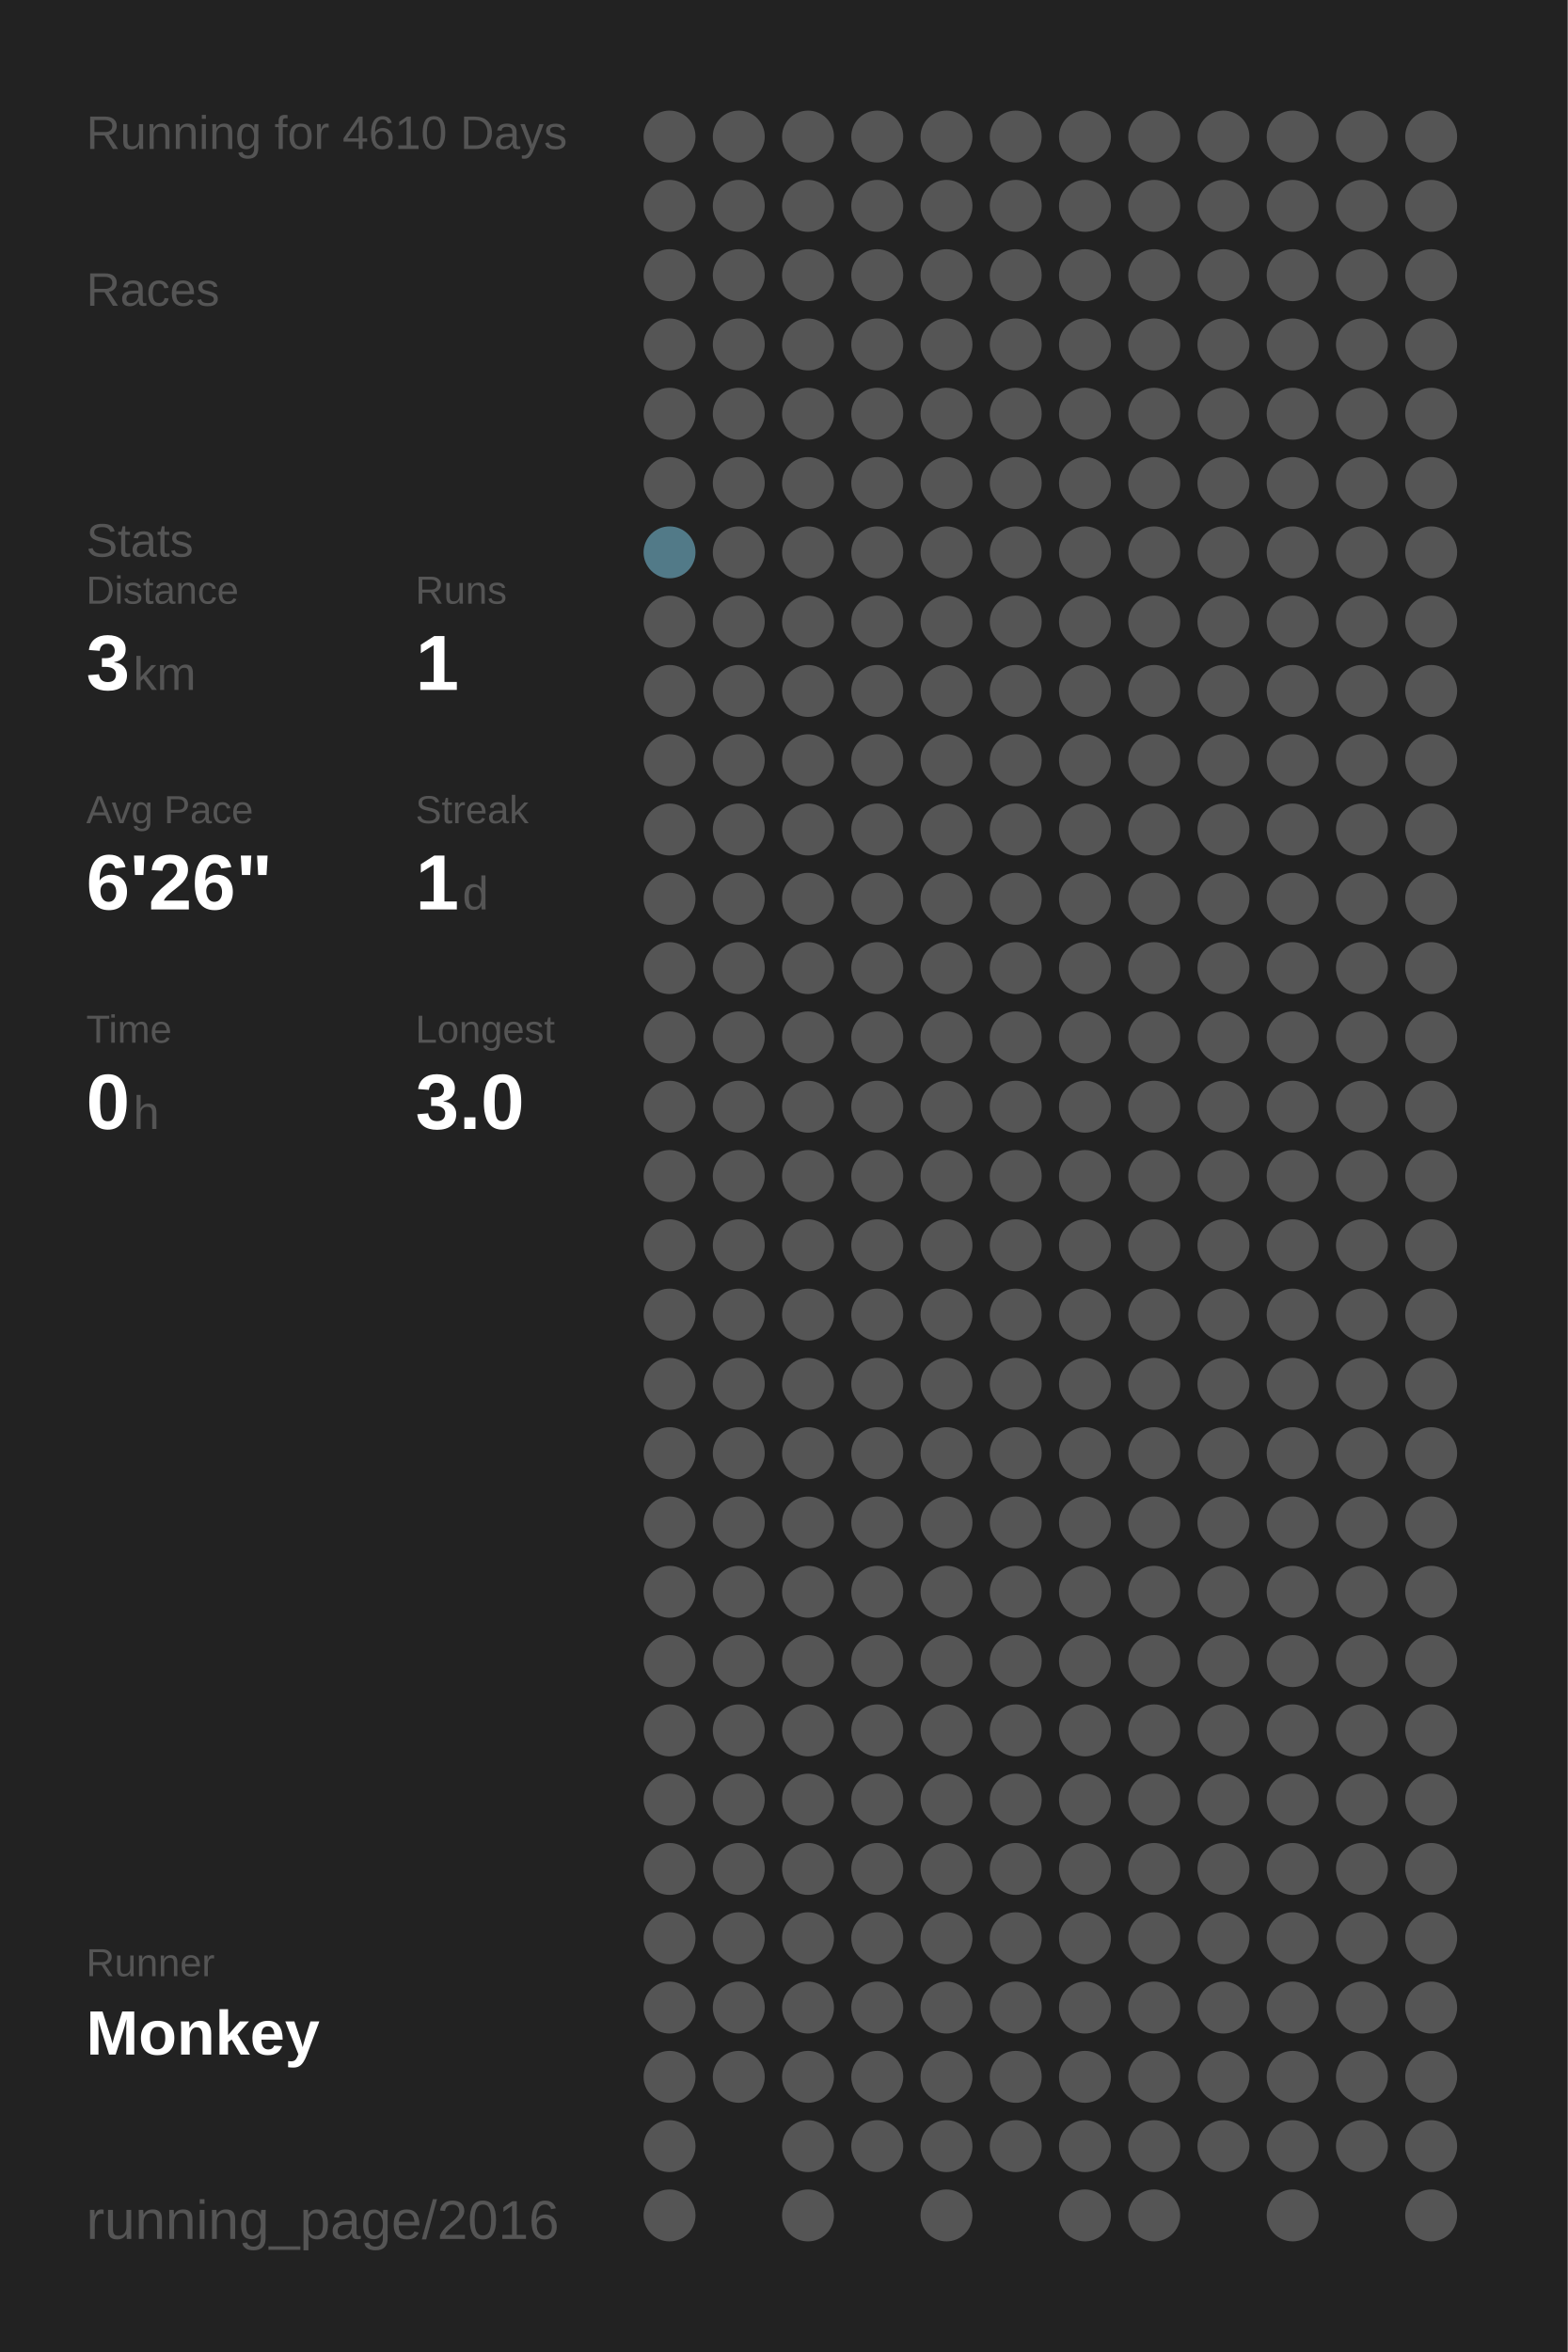
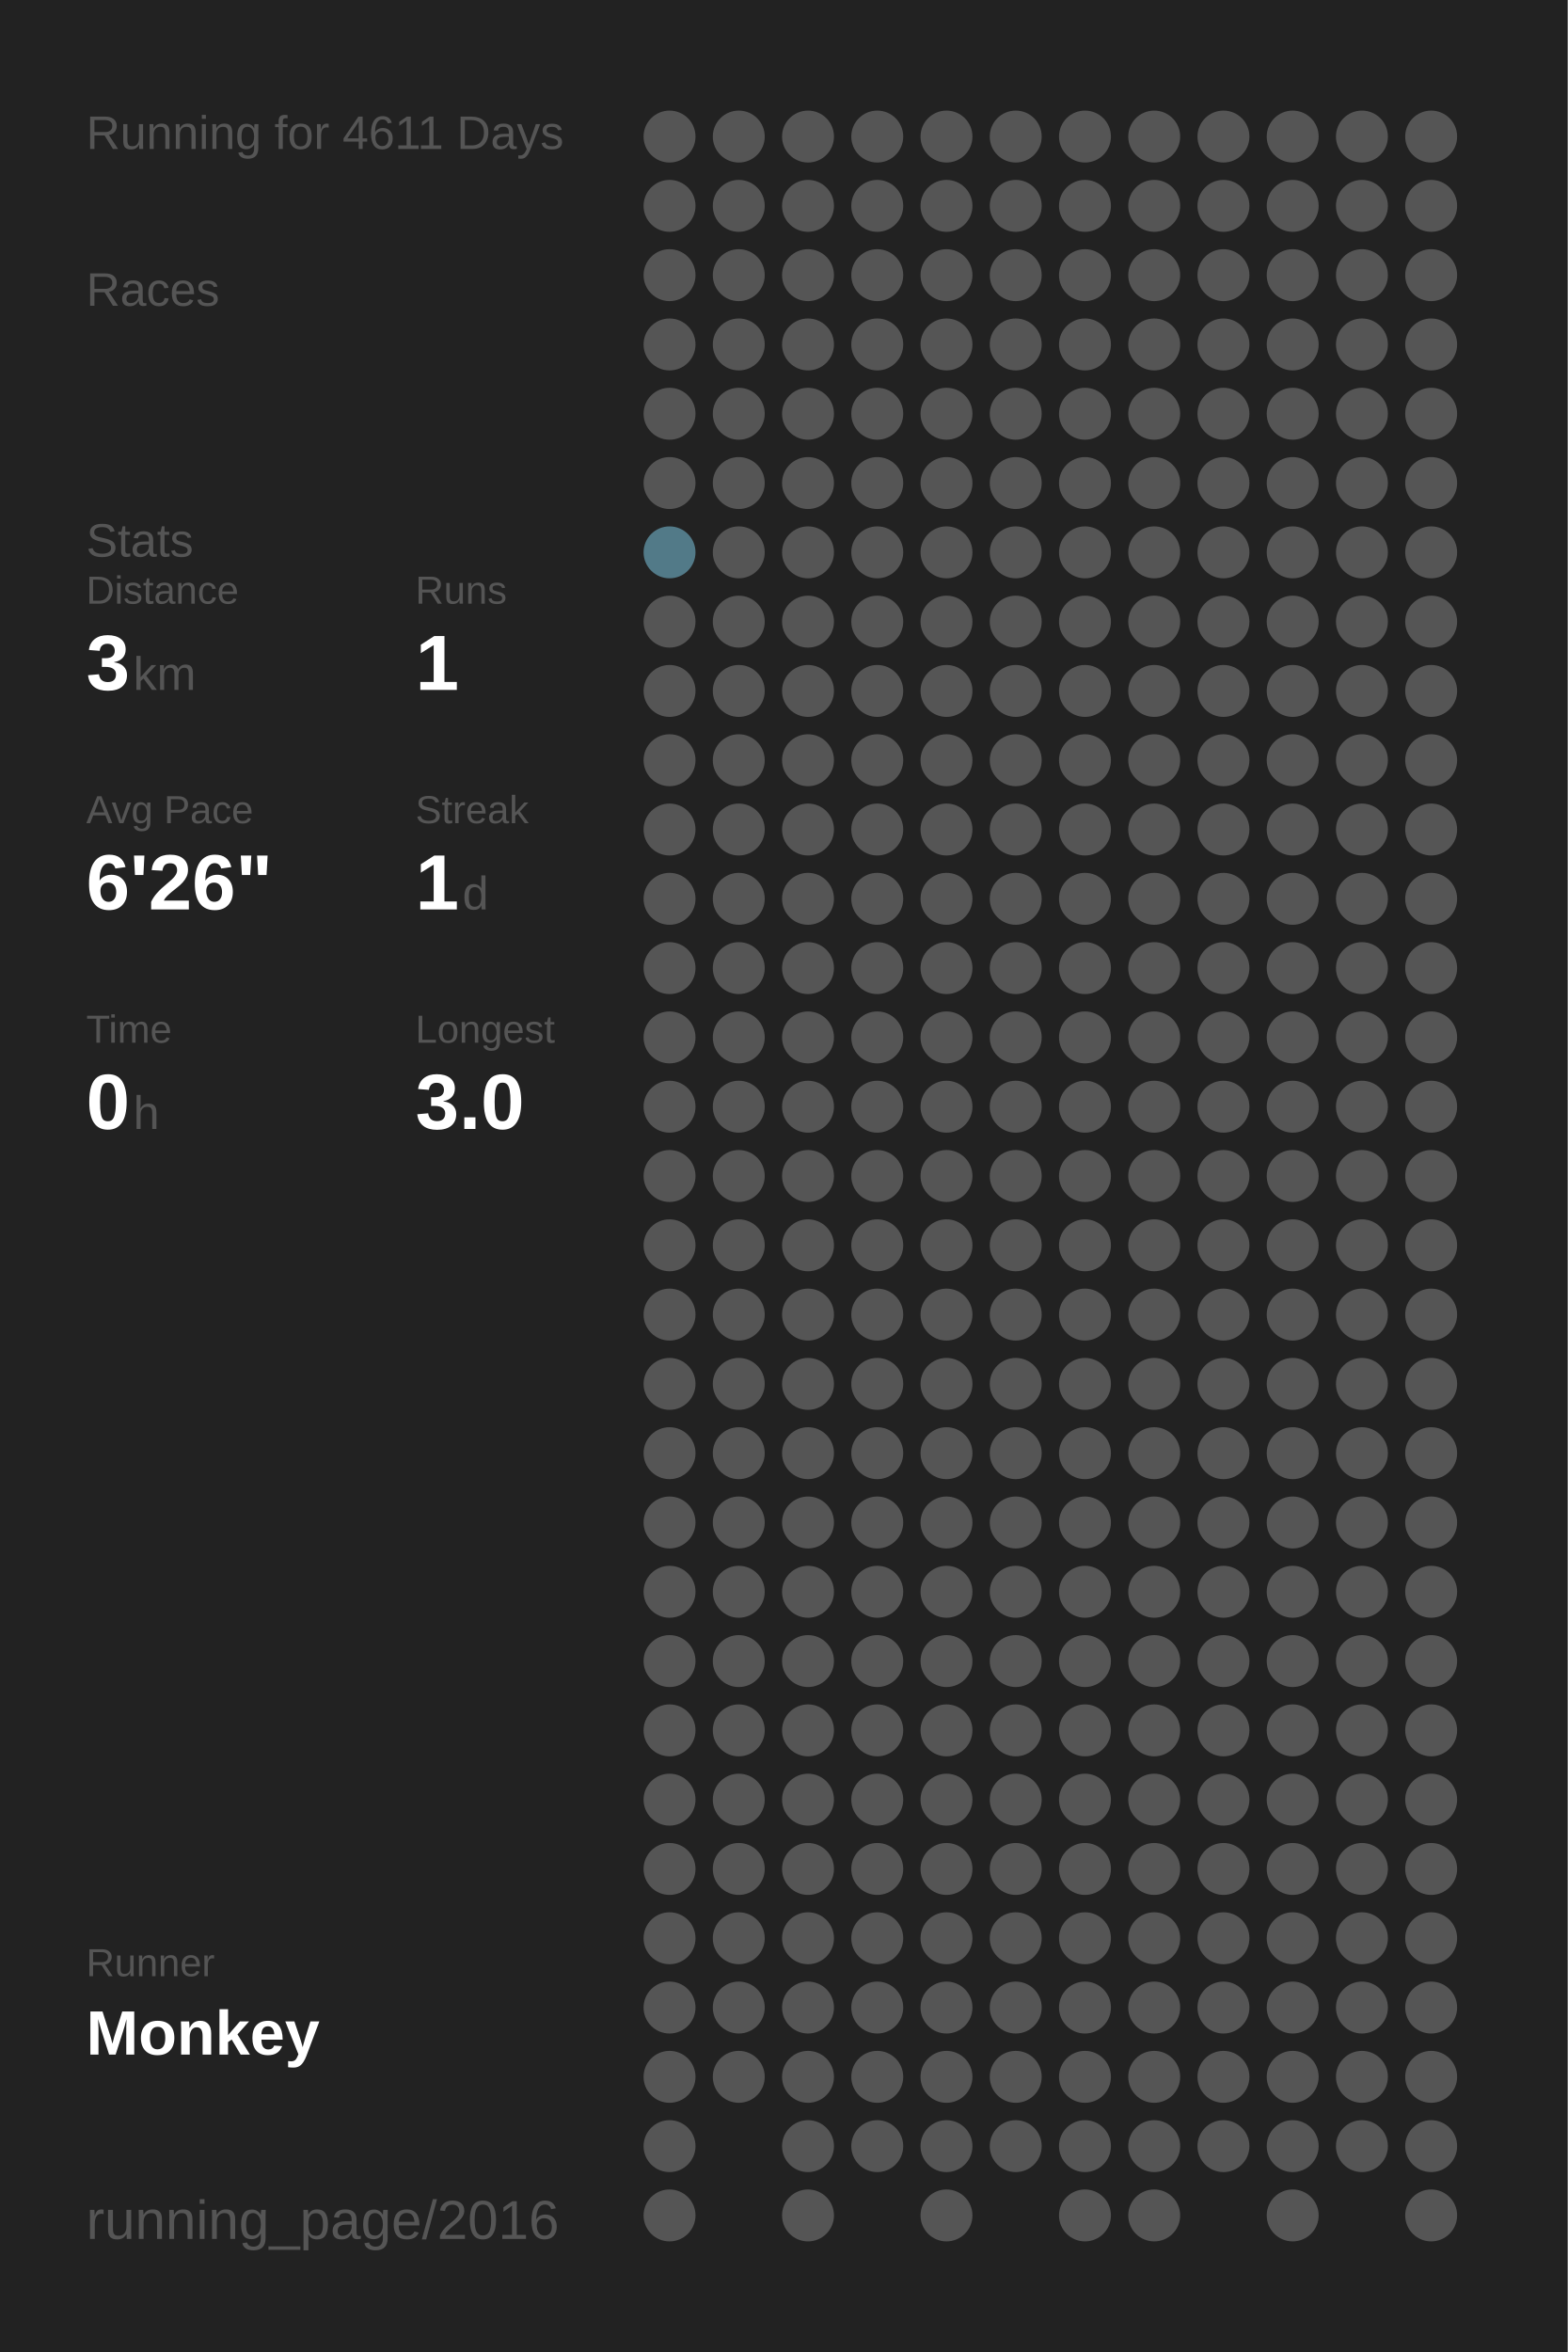
<svg xmlns="http://www.w3.org/2000/svg" baseProfile="full" height="300mm" version="1.1" viewBox="0,0,200,300" width="200mm">
  <defs />
  <rect fill="#222222" height="300" width="200" x="0" y="0" />
-   <text fill="#555555" style="font-size:6px; font-family:Arial;" x="11" y="19">Running for 4610 Days</text>
+   <text fill="#555555" style="font-size:6px; font-family:Arial;" x="11" y="19">Running for 4611 Days</text>
  <text fill="#555555" style="font-size:6px; font-family:Arial;" x="11" y="39">Races</text>
  <text fill="#555555" style="font-size:6px; font-family:Arial;" x="11" y="71">Stats</text>
  <text fill="#555555" style="font-size:5px; font-family:Arial;" x="11" y="77">Distance</text>
  <text fill="#FFFFFF" style="font-size:10px; font-family:Arial; font-weight:bold;" x="11" y="88">3</text>
  <text fill="#555555" style="font-size:6px; font-family:Arial;" x="17" y="88">km</text>
  <text fill="#555555" style="font-size:5px; font-family:Arial;" x="53" y="77">Runs</text>
  <text fill="#FFFFFF" style="font-size:10px; font-family:Arial; font-weight:bold;" x="53" y="88">1</text>
  <text fill="#555555" style="font-size:5px; font-family:Arial;" x="11" y="105">Avg Pace</text>
  <text fill="#FFFFFF" style="font-size:10px; font-family:Arial; font-weight:bold;" x="11" y="116">6'26"</text>
  <text fill="#555555" style="font-size:5px; font-family:Arial;" x="53" y="105">Streak</text>
  <text fill="#FFFFFF" style="font-size:10px; font-family:Arial; font-weight:bold;" x="53" y="116">1</text>
  <text fill="#555555" style="font-size:6px; font-family:Arial;" x="59" y="116">d</text>
  <text fill="#555555" style="font-size:5px; font-family:Arial;" x="11" y="133">Time</text>
  <text fill="#FFFFFF" style="font-size:10px; font-family:Arial; font-weight:bold;" x="11" y="144">0</text>
  <text fill="#555555" style="font-size:6px; font-family:Arial;" x="17" y="144">h</text>
  <text fill="#555555" style="font-size:5px; font-family:Arial;" x="53" y="133">Longest</text>
  <text fill="#FFFFFF" style="font-size:10px; font-family:Arial; font-weight:bold;" x="53" y="144">3.0</text>
  <text fill="#555555" style="font-size:5px; font-family:Arial;" x="11" y="252.065">Runner</text>
  <text fill="#FFFFFF" style="font-size:8px; font-family:Arial; font-weight:bold;" x="11" y="262.065">Monkey</text>
  <text fill="#555555" style="font-size:7px; font-family:Arial;" x="11" y="285.581">running_page/2016</text>
  <circle cx="85.417" cy="17.419" fill="#555555" r="3.312" />
  <circle cx="85.417" cy="26.258" fill="#555555" r="3.312" />
  <circle cx="85.417" cy="35.097" fill="#555555" r="3.312" />
  <circle cx="85.417" cy="43.935" fill="#555555" r="3.312" />
  <circle cx="85.417" cy="52.774" fill="#555555" r="3.312" />
  <circle cx="85.417" cy="61.613" fill="#555555" r="3.312" />
  <circle cx="85.417" cy="70.452" fill="#527a88" r="3.312" />
  <circle cx="85.417" cy="79.29" fill="#555555" r="3.312" />
  <circle cx="85.417" cy="88.129" fill="#555555" r="3.312" />
  <circle cx="85.417" cy="96.968" fill="#555555" r="3.312" />
  <circle cx="85.417" cy="105.806" fill="#555555" r="3.312" />
  <circle cx="85.417" cy="114.645" fill="#555555" r="3.312" />
  <circle cx="85.417" cy="123.484" fill="#555555" r="3.312" />
  <circle cx="85.417" cy="132.323" fill="#555555" r="3.312" />
  <circle cx="85.417" cy="141.161" fill="#555555" r="3.312" />
  <circle cx="85.417" cy="150" fill="#555555" r="3.312" />
  <circle cx="85.417" cy="158.839" fill="#555555" r="3.312" />
  <circle cx="85.417" cy="167.677" fill="#555555" r="3.312" />
  <circle cx="85.417" cy="176.516" fill="#555555" r="3.312" />
  <circle cx="85.417" cy="185.355" fill="#555555" r="3.312" />
  <circle cx="85.417" cy="194.194" fill="#555555" r="3.312" />
  <circle cx="85.417" cy="203.032" fill="#555555" r="3.312" />
  <circle cx="85.417" cy="211.871" fill="#555555" r="3.312" />
  <circle cx="85.417" cy="220.71" fill="#555555" r="3.312" />
  <circle cx="85.417" cy="229.548" fill="#555555" r="3.312" />
  <circle cx="85.417" cy="238.387" fill="#555555" r="3.312" />
  <circle cx="85.417" cy="247.226" fill="#555555" r="3.312" />
  <circle cx="85.417" cy="256.065" fill="#555555" r="3.312" />
  <circle cx="85.417" cy="264.903" fill="#555555" r="3.312" />
  <circle cx="85.417" cy="273.742" fill="#555555" r="3.312" />
  <circle cx="85.417" cy="282.581" fill="#555555" r="3.312" />
  <circle cx="94.25" cy="17.419" fill="#555555" r="3.312" />
  <circle cx="94.25" cy="26.258" fill="#555555" r="3.312" />
  <circle cx="94.25" cy="35.097" fill="#555555" r="3.312" />
  <circle cx="94.25" cy="43.935" fill="#555555" r="3.312" />
  <circle cx="94.25" cy="52.774" fill="#555555" r="3.312" />
  <circle cx="94.25" cy="61.613" fill="#555555" r="3.312" />
  <circle cx="94.25" cy="70.452" fill="#555555" r="3.312" />
  <circle cx="94.25" cy="79.29" fill="#555555" r="3.312" />
  <circle cx="94.25" cy="88.129" fill="#555555" r="3.312" />
  <circle cx="94.25" cy="96.968" fill="#555555" r="3.312" />
  <circle cx="94.25" cy="105.806" fill="#555555" r="3.312" />
  <circle cx="94.25" cy="114.645" fill="#555555" r="3.312" />
  <circle cx="94.25" cy="123.484" fill="#555555" r="3.312" />
  <circle cx="94.25" cy="132.323" fill="#555555" r="3.312" />
  <circle cx="94.25" cy="141.161" fill="#555555" r="3.312" />
  <circle cx="94.25" cy="150" fill="#555555" r="3.312" />
  <circle cx="94.25" cy="158.839" fill="#555555" r="3.312" />
  <circle cx="94.25" cy="167.677" fill="#555555" r="3.312" />
  <circle cx="94.25" cy="176.516" fill="#555555" r="3.312" />
  <circle cx="94.25" cy="185.355" fill="#555555" r="3.312" />
  <circle cx="94.25" cy="194.194" fill="#555555" r="3.312" />
  <circle cx="94.25" cy="203.032" fill="#555555" r="3.312" />
  <circle cx="94.25" cy="211.871" fill="#555555" r="3.312" />
  <circle cx="94.25" cy="220.71" fill="#555555" r="3.312" />
  <circle cx="94.25" cy="229.548" fill="#555555" r="3.312" />
  <circle cx="94.25" cy="238.387" fill="#555555" r="3.312" />
  <circle cx="94.25" cy="247.226" fill="#555555" r="3.312" />
  <circle cx="94.25" cy="256.065" fill="#555555" r="3.312" />
  <circle cx="94.25" cy="264.903" fill="#555555" r="3.312" />
  <circle cx="103.083" cy="17.419" fill="#555555" r="3.312" />
  <circle cx="103.083" cy="26.258" fill="#555555" r="3.312" />
  <circle cx="103.083" cy="35.097" fill="#555555" r="3.312" />
  <circle cx="103.083" cy="43.935" fill="#555555" r="3.312" />
  <circle cx="103.083" cy="52.774" fill="#555555" r="3.312" />
  <circle cx="103.083" cy="61.613" fill="#555555" r="3.312" />
  <circle cx="103.083" cy="70.452" fill="#555555" r="3.312" />
  <circle cx="103.083" cy="79.29" fill="#555555" r="3.312" />
  <circle cx="103.083" cy="88.129" fill="#555555" r="3.312" />
  <circle cx="103.083" cy="96.968" fill="#555555" r="3.312" />
  <circle cx="103.083" cy="105.806" fill="#555555" r="3.312" />
  <circle cx="103.083" cy="114.645" fill="#555555" r="3.312" />
  <circle cx="103.083" cy="123.484" fill="#555555" r="3.312" />
  <circle cx="103.083" cy="132.323" fill="#555555" r="3.312" />
  <circle cx="103.083" cy="141.161" fill="#555555" r="3.312" />
  <circle cx="103.083" cy="150" fill="#555555" r="3.312" />
  <circle cx="103.083" cy="158.839" fill="#555555" r="3.312" />
  <circle cx="103.083" cy="167.677" fill="#555555" r="3.312" />
  <circle cx="103.083" cy="176.516" fill="#555555" r="3.312" />
  <circle cx="103.083" cy="185.355" fill="#555555" r="3.312" />
  <circle cx="103.083" cy="194.194" fill="#555555" r="3.312" />
  <circle cx="103.083" cy="203.032" fill="#555555" r="3.312" />
  <circle cx="103.083" cy="211.871" fill="#555555" r="3.312" />
  <circle cx="103.083" cy="220.71" fill="#555555" r="3.312" />
  <circle cx="103.083" cy="229.548" fill="#555555" r="3.312" />
  <circle cx="103.083" cy="238.387" fill="#555555" r="3.312" />
  <circle cx="103.083" cy="247.226" fill="#555555" r="3.312" />
  <circle cx="103.083" cy="256.065" fill="#555555" r="3.312" />
  <circle cx="103.083" cy="264.903" fill="#555555" r="3.312" />
  <circle cx="103.083" cy="273.742" fill="#555555" r="3.312" />
  <circle cx="103.083" cy="282.581" fill="#555555" r="3.312" />
  <circle cx="111.917" cy="17.419" fill="#555555" r="3.312" />
  <circle cx="111.917" cy="26.258" fill="#555555" r="3.312" />
  <circle cx="111.917" cy="35.097" fill="#555555" r="3.312" />
  <circle cx="111.917" cy="43.935" fill="#555555" r="3.312" />
  <circle cx="111.917" cy="52.774" fill="#555555" r="3.312" />
  <circle cx="111.917" cy="61.613" fill="#555555" r="3.312" />
  <circle cx="111.917" cy="70.452" fill="#555555" r="3.312" />
  <circle cx="111.917" cy="79.29" fill="#555555" r="3.312" />
  <circle cx="111.917" cy="88.129" fill="#555555" r="3.312" />
  <circle cx="111.917" cy="96.968" fill="#555555" r="3.312" />
  <circle cx="111.917" cy="105.806" fill="#555555" r="3.312" />
  <circle cx="111.917" cy="114.645" fill="#555555" r="3.312" />
  <circle cx="111.917" cy="123.484" fill="#555555" r="3.312" />
  <circle cx="111.917" cy="132.323" fill="#555555" r="3.312" />
  <circle cx="111.917" cy="141.161" fill="#555555" r="3.312" />
  <circle cx="111.917" cy="150" fill="#555555" r="3.312" />
  <circle cx="111.917" cy="158.839" fill="#555555" r="3.312" />
  <circle cx="111.917" cy="167.677" fill="#555555" r="3.312" />
  <circle cx="111.917" cy="176.516" fill="#555555" r="3.312" />
  <circle cx="111.917" cy="185.355" fill="#555555" r="3.312" />
  <circle cx="111.917" cy="194.194" fill="#555555" r="3.312" />
  <circle cx="111.917" cy="203.032" fill="#555555" r="3.312" />
  <circle cx="111.917" cy="211.871" fill="#555555" r="3.312" />
  <circle cx="111.917" cy="220.71" fill="#555555" r="3.312" />
  <circle cx="111.917" cy="229.548" fill="#555555" r="3.312" />
  <circle cx="111.917" cy="238.387" fill="#555555" r="3.312" />
  <circle cx="111.917" cy="247.226" fill="#555555" r="3.312" />
  <circle cx="111.917" cy="256.065" fill="#555555" r="3.312" />
  <circle cx="111.917" cy="264.903" fill="#555555" r="3.312" />
  <circle cx="111.917" cy="273.742" fill="#555555" r="3.312" />
  <circle cx="120.75" cy="17.419" fill="#555555" r="3.312" />
  <circle cx="120.75" cy="26.258" fill="#555555" r="3.312" />
  <circle cx="120.75" cy="35.097" fill="#555555" r="3.312" />
  <circle cx="120.75" cy="43.935" fill="#555555" r="3.312" />
  <circle cx="120.75" cy="52.774" fill="#555555" r="3.312" />
  <circle cx="120.75" cy="61.613" fill="#555555" r="3.312" />
  <circle cx="120.75" cy="70.452" fill="#555555" r="3.312" />
  <circle cx="120.75" cy="79.29" fill="#555555" r="3.312" />
  <circle cx="120.75" cy="88.129" fill="#555555" r="3.312" />
  <circle cx="120.75" cy="96.968" fill="#555555" r="3.312" />
  <circle cx="120.75" cy="105.806" fill="#555555" r="3.312" />
  <circle cx="120.75" cy="114.645" fill="#555555" r="3.312" />
  <circle cx="120.75" cy="123.484" fill="#555555" r="3.312" />
  <circle cx="120.75" cy="132.323" fill="#555555" r="3.312" />
  <circle cx="120.75" cy="141.161" fill="#555555" r="3.312" />
  <circle cx="120.75" cy="150" fill="#555555" r="3.312" />
  <circle cx="120.75" cy="158.839" fill="#555555" r="3.312" />
  <circle cx="120.75" cy="167.677" fill="#555555" r="3.312" />
  <circle cx="120.75" cy="176.516" fill="#555555" r="3.312" />
  <circle cx="120.75" cy="185.355" fill="#555555" r="3.312" />
  <circle cx="120.75" cy="194.194" fill="#555555" r="3.312" />
  <circle cx="120.75" cy="203.032" fill="#555555" r="3.312" />
  <circle cx="120.75" cy="211.871" fill="#555555" r="3.312" />
  <circle cx="120.75" cy="220.71" fill="#555555" r="3.312" />
  <circle cx="120.75" cy="229.548" fill="#555555" r="3.312" />
  <circle cx="120.75" cy="238.387" fill="#555555" r="3.312" />
  <circle cx="120.75" cy="247.226" fill="#555555" r="3.312" />
  <circle cx="120.75" cy="256.065" fill="#555555" r="3.312" />
  <circle cx="120.75" cy="264.903" fill="#555555" r="3.312" />
  <circle cx="120.75" cy="273.742" fill="#555555" r="3.312" />
  <circle cx="120.75" cy="282.581" fill="#555555" r="3.312" />
  <circle cx="129.583" cy="17.419" fill="#555555" r="3.312" />
  <circle cx="129.583" cy="26.258" fill="#555555" r="3.312" />
  <circle cx="129.583" cy="35.097" fill="#555555" r="3.312" />
  <circle cx="129.583" cy="43.935" fill="#555555" r="3.312" />
  <circle cx="129.583" cy="52.774" fill="#555555" r="3.312" />
  <circle cx="129.583" cy="61.613" fill="#555555" r="3.312" />
  <circle cx="129.583" cy="70.452" fill="#555555" r="3.312" />
  <circle cx="129.583" cy="79.29" fill="#555555" r="3.312" />
  <circle cx="129.583" cy="88.129" fill="#555555" r="3.312" />
  <circle cx="129.583" cy="96.968" fill="#555555" r="3.312" />
  <circle cx="129.583" cy="105.806" fill="#555555" r="3.312" />
  <circle cx="129.583" cy="114.645" fill="#555555" r="3.312" />
  <circle cx="129.583" cy="123.484" fill="#555555" r="3.312" />
  <circle cx="129.583" cy="132.323" fill="#555555" r="3.312" />
  <circle cx="129.583" cy="141.161" fill="#555555" r="3.312" />
  <circle cx="129.583" cy="150" fill="#555555" r="3.312" />
  <circle cx="129.583" cy="158.839" fill="#555555" r="3.312" />
  <circle cx="129.583" cy="167.677" fill="#555555" r="3.312" />
  <circle cx="129.583" cy="176.516" fill="#555555" r="3.312" />
  <circle cx="129.583" cy="185.355" fill="#555555" r="3.312" />
  <circle cx="129.583" cy="194.194" fill="#555555" r="3.312" />
  <circle cx="129.583" cy="203.032" fill="#555555" r="3.312" />
  <circle cx="129.583" cy="211.871" fill="#555555" r="3.312" />
  <circle cx="129.583" cy="220.71" fill="#555555" r="3.312" />
  <circle cx="129.583" cy="229.548" fill="#555555" r="3.312" />
  <circle cx="129.583" cy="238.387" fill="#555555" r="3.312" />
  <circle cx="129.583" cy="247.226" fill="#555555" r="3.312" />
  <circle cx="129.583" cy="256.065" fill="#555555" r="3.312" />
  <circle cx="129.583" cy="264.903" fill="#555555" r="3.312" />
  <circle cx="129.583" cy="273.742" fill="#555555" r="3.312" />
  <circle cx="138.417" cy="17.419" fill="#555555" r="3.312" />
  <circle cx="138.417" cy="26.258" fill="#555555" r="3.312" />
  <circle cx="138.417" cy="35.097" fill="#555555" r="3.312" />
  <circle cx="138.417" cy="43.935" fill="#555555" r="3.312" />
  <circle cx="138.417" cy="52.774" fill="#555555" r="3.312" />
  <circle cx="138.417" cy="61.613" fill="#555555" r="3.312" />
  <circle cx="138.417" cy="70.452" fill="#555555" r="3.312" />
  <circle cx="138.417" cy="79.29" fill="#555555" r="3.312" />
  <circle cx="138.417" cy="88.129" fill="#555555" r="3.312" />
  <circle cx="138.417" cy="96.968" fill="#555555" r="3.312" />
  <circle cx="138.417" cy="105.806" fill="#555555" r="3.312" />
  <circle cx="138.417" cy="114.645" fill="#555555" r="3.312" />
  <circle cx="138.417" cy="123.484" fill="#555555" r="3.312" />
  <circle cx="138.417" cy="132.323" fill="#555555" r="3.312" />
  <circle cx="138.417" cy="141.161" fill="#555555" r="3.312" />
  <circle cx="138.417" cy="150" fill="#555555" r="3.312" />
  <circle cx="138.417" cy="158.839" fill="#555555" r="3.312" />
  <circle cx="138.417" cy="167.677" fill="#555555" r="3.312" />
  <circle cx="138.417" cy="176.516" fill="#555555" r="3.312" />
  <circle cx="138.417" cy="185.355" fill="#555555" r="3.312" />
  <circle cx="138.417" cy="194.194" fill="#555555" r="3.312" />
  <circle cx="138.417" cy="203.032" fill="#555555" r="3.312" />
  <circle cx="138.417" cy="211.871" fill="#555555" r="3.312" />
  <circle cx="138.417" cy="220.71" fill="#555555" r="3.312" />
  <circle cx="138.417" cy="229.548" fill="#555555" r="3.312" />
  <circle cx="138.417" cy="238.387" fill="#555555" r="3.312" />
  <circle cx="138.417" cy="247.226" fill="#555555" r="3.312" />
  <circle cx="138.417" cy="256.065" fill="#555555" r="3.312" />
  <circle cx="138.417" cy="264.903" fill="#555555" r="3.312" />
  <circle cx="138.417" cy="273.742" fill="#555555" r="3.312" />
  <circle cx="138.417" cy="282.581" fill="#555555" r="3.312" />
  <circle cx="147.25" cy="17.419" fill="#555555" r="3.312" />
  <circle cx="147.25" cy="26.258" fill="#555555" r="3.312" />
  <circle cx="147.25" cy="35.097" fill="#555555" r="3.312" />
  <circle cx="147.25" cy="43.935" fill="#555555" r="3.312" />
  <circle cx="147.25" cy="52.774" fill="#555555" r="3.312" />
  <circle cx="147.25" cy="61.613" fill="#555555" r="3.312" />
  <circle cx="147.25" cy="70.452" fill="#555555" r="3.312" />
  <circle cx="147.25" cy="79.29" fill="#555555" r="3.312" />
  <circle cx="147.25" cy="88.129" fill="#555555" r="3.312" />
  <circle cx="147.25" cy="96.968" fill="#555555" r="3.312" />
  <circle cx="147.25" cy="105.806" fill="#555555" r="3.312" />
  <circle cx="147.25" cy="114.645" fill="#555555" r="3.312" />
  <circle cx="147.25" cy="123.484" fill="#555555" r="3.312" />
  <circle cx="147.25" cy="132.323" fill="#555555" r="3.312" />
  <circle cx="147.25" cy="141.161" fill="#555555" r="3.312" />
  <circle cx="147.25" cy="150" fill="#555555" r="3.312" />
  <circle cx="147.25" cy="158.839" fill="#555555" r="3.312" />
  <circle cx="147.25" cy="167.677" fill="#555555" r="3.312" />
  <circle cx="147.25" cy="176.516" fill="#555555" r="3.312" />
  <circle cx="147.25" cy="185.355" fill="#555555" r="3.312" />
  <circle cx="147.25" cy="194.194" fill="#555555" r="3.312" />
  <circle cx="147.25" cy="203.032" fill="#555555" r="3.312" />
  <circle cx="147.25" cy="211.871" fill="#555555" r="3.312" />
  <circle cx="147.25" cy="220.71" fill="#555555" r="3.312" />
  <circle cx="147.25" cy="229.548" fill="#555555" r="3.312" />
  <circle cx="147.25" cy="238.387" fill="#555555" r="3.312" />
  <circle cx="147.25" cy="247.226" fill="#555555" r="3.312" />
  <circle cx="147.25" cy="256.065" fill="#555555" r="3.312" />
  <circle cx="147.25" cy="264.903" fill="#555555" r="3.312" />
  <circle cx="147.25" cy="273.742" fill="#555555" r="3.312" />
  <circle cx="147.25" cy="282.581" fill="#555555" r="3.312" />
  <circle cx="156.083" cy="17.419" fill="#555555" r="3.312" />
  <circle cx="156.083" cy="26.258" fill="#555555" r="3.312" />
  <circle cx="156.083" cy="35.097" fill="#555555" r="3.312" />
  <circle cx="156.083" cy="43.935" fill="#555555" r="3.312" />
  <circle cx="156.083" cy="52.774" fill="#555555" r="3.312" />
  <circle cx="156.083" cy="61.613" fill="#555555" r="3.312" />
  <circle cx="156.083" cy="70.452" fill="#555555" r="3.312" />
  <circle cx="156.083" cy="79.29" fill="#555555" r="3.312" />
  <circle cx="156.083" cy="88.129" fill="#555555" r="3.312" />
  <circle cx="156.083" cy="96.968" fill="#555555" r="3.312" />
  <circle cx="156.083" cy="105.806" fill="#555555" r="3.312" />
  <circle cx="156.083" cy="114.645" fill="#555555" r="3.312" />
  <circle cx="156.083" cy="123.484" fill="#555555" r="3.312" />
  <circle cx="156.083" cy="132.323" fill="#555555" r="3.312" />
  <circle cx="156.083" cy="141.161" fill="#555555" r="3.312" />
  <circle cx="156.083" cy="150" fill="#555555" r="3.312" />
  <circle cx="156.083" cy="158.839" fill="#555555" r="3.312" />
  <circle cx="156.083" cy="167.677" fill="#555555" r="3.312" />
  <circle cx="156.083" cy="176.516" fill="#555555" r="3.312" />
  <circle cx="156.083" cy="185.355" fill="#555555" r="3.312" />
  <circle cx="156.083" cy="194.194" fill="#555555" r="3.312" />
  <circle cx="156.083" cy="203.032" fill="#555555" r="3.312" />
  <circle cx="156.083" cy="211.871" fill="#555555" r="3.312" />
  <circle cx="156.083" cy="220.71" fill="#555555" r="3.312" />
  <circle cx="156.083" cy="229.548" fill="#555555" r="3.312" />
  <circle cx="156.083" cy="238.387" fill="#555555" r="3.312" />
  <circle cx="156.083" cy="247.226" fill="#555555" r="3.312" />
  <circle cx="156.083" cy="256.065" fill="#555555" r="3.312" />
  <circle cx="156.083" cy="264.903" fill="#555555" r="3.312" />
  <circle cx="156.083" cy="273.742" fill="#555555" r="3.312" />
  <circle cx="164.917" cy="17.419" fill="#555555" r="3.312" />
  <circle cx="164.917" cy="26.258" fill="#555555" r="3.312" />
  <circle cx="164.917" cy="35.097" fill="#555555" r="3.312" />
  <circle cx="164.917" cy="43.935" fill="#555555" r="3.312" />
  <circle cx="164.917" cy="52.774" fill="#555555" r="3.312" />
  <circle cx="164.917" cy="61.613" fill="#555555" r="3.312" />
  <circle cx="164.917" cy="70.452" fill="#555555" r="3.312" />
  <circle cx="164.917" cy="79.29" fill="#555555" r="3.312" />
  <circle cx="164.917" cy="88.129" fill="#555555" r="3.312" />
  <circle cx="164.917" cy="96.968" fill="#555555" r="3.312" />
  <circle cx="164.917" cy="105.806" fill="#555555" r="3.312" />
  <circle cx="164.917" cy="114.645" fill="#555555" r="3.312" />
  <circle cx="164.917" cy="123.484" fill="#555555" r="3.312" />
  <circle cx="164.917" cy="132.323" fill="#555555" r="3.312" />
  <circle cx="164.917" cy="141.161" fill="#555555" r="3.312" />
  <circle cx="164.917" cy="150" fill="#555555" r="3.312" />
  <circle cx="164.917" cy="158.839" fill="#555555" r="3.312" />
  <circle cx="164.917" cy="167.677" fill="#555555" r="3.312" />
  <circle cx="164.917" cy="176.516" fill="#555555" r="3.312" />
  <circle cx="164.917" cy="185.355" fill="#555555" r="3.312" />
  <circle cx="164.917" cy="194.194" fill="#555555" r="3.312" />
  <circle cx="164.917" cy="203.032" fill="#555555" r="3.312" />
  <circle cx="164.917" cy="211.871" fill="#555555" r="3.312" />
  <circle cx="164.917" cy="220.71" fill="#555555" r="3.312" />
  <circle cx="164.917" cy="229.548" fill="#555555" r="3.312" />
  <circle cx="164.917" cy="238.387" fill="#555555" r="3.312" />
  <circle cx="164.917" cy="247.226" fill="#555555" r="3.312" />
  <circle cx="164.917" cy="256.065" fill="#555555" r="3.312" />
  <circle cx="164.917" cy="264.903" fill="#555555" r="3.312" />
  <circle cx="164.917" cy="273.742" fill="#555555" r="3.312" />
  <circle cx="164.917" cy="282.581" fill="#555555" r="3.312" />
  <circle cx="173.75" cy="17.419" fill="#555555" r="3.312" />
  <circle cx="173.75" cy="26.258" fill="#555555" r="3.312" />
  <circle cx="173.75" cy="35.097" fill="#555555" r="3.312" />
  <circle cx="173.75" cy="43.935" fill="#555555" r="3.312" />
  <circle cx="173.75" cy="52.774" fill="#555555" r="3.312" />
  <circle cx="173.75" cy="61.613" fill="#555555" r="3.312" />
  <circle cx="173.75" cy="70.452" fill="#555555" r="3.312" />
  <circle cx="173.75" cy="79.29" fill="#555555" r="3.312" />
  <circle cx="173.75" cy="88.129" fill="#555555" r="3.312" />
  <circle cx="173.75" cy="96.968" fill="#555555" r="3.312" />
  <circle cx="173.75" cy="105.806" fill="#555555" r="3.312" />
  <circle cx="173.75" cy="114.645" fill="#555555" r="3.312" />
  <circle cx="173.75" cy="123.484" fill="#555555" r="3.312" />
  <circle cx="173.75" cy="132.323" fill="#555555" r="3.312" />
  <circle cx="173.75" cy="141.161" fill="#555555" r="3.312" />
  <circle cx="173.75" cy="150" fill="#555555" r="3.312" />
  <circle cx="173.75" cy="158.839" fill="#555555" r="3.312" />
  <circle cx="173.75" cy="167.677" fill="#555555" r="3.312" />
  <circle cx="173.75" cy="176.516" fill="#555555" r="3.312" />
  <circle cx="173.75" cy="185.355" fill="#555555" r="3.312" />
  <circle cx="173.75" cy="194.194" fill="#555555" r="3.312" />
  <circle cx="173.75" cy="203.032" fill="#555555" r="3.312" />
  <circle cx="173.75" cy="211.871" fill="#555555" r="3.312" />
  <circle cx="173.75" cy="220.71" fill="#555555" r="3.312" />
  <circle cx="173.75" cy="229.548" fill="#555555" r="3.312" />
  <circle cx="173.75" cy="238.387" fill="#555555" r="3.312" />
  <circle cx="173.75" cy="247.226" fill="#555555" r="3.312" />
  <circle cx="173.75" cy="256.065" fill="#555555" r="3.312" />
  <circle cx="173.75" cy="264.903" fill="#555555" r="3.312" />
  <circle cx="173.75" cy="273.742" fill="#555555" r="3.312" />
  <circle cx="182.583" cy="17.419" fill="#555555" r="3.312" />
  <circle cx="182.583" cy="26.258" fill="#555555" r="3.312" />
  <circle cx="182.583" cy="35.097" fill="#555555" r="3.312" />
  <circle cx="182.583" cy="43.935" fill="#555555" r="3.312" />
  <circle cx="182.583" cy="52.774" fill="#555555" r="3.312" />
  <circle cx="182.583" cy="61.613" fill="#555555" r="3.312" />
  <circle cx="182.583" cy="70.452" fill="#555555" r="3.312" />
  <circle cx="182.583" cy="79.29" fill="#555555" r="3.312" />
  <circle cx="182.583" cy="88.129" fill="#555555" r="3.312" />
  <circle cx="182.583" cy="96.968" fill="#555555" r="3.312" />
  <circle cx="182.583" cy="105.806" fill="#555555" r="3.312" />
  <circle cx="182.583" cy="114.645" fill="#555555" r="3.312" />
  <circle cx="182.583" cy="123.484" fill="#555555" r="3.312" />
  <circle cx="182.583" cy="132.323" fill="#555555" r="3.312" />
  <circle cx="182.583" cy="141.161" fill="#555555" r="3.312" />
  <circle cx="182.583" cy="150" fill="#555555" r="3.312" />
  <circle cx="182.583" cy="158.839" fill="#555555" r="3.312" />
  <circle cx="182.583" cy="167.677" fill="#555555" r="3.312" />
  <circle cx="182.583" cy="176.516" fill="#555555" r="3.312" />
  <circle cx="182.583" cy="185.355" fill="#555555" r="3.312" />
  <circle cx="182.583" cy="194.194" fill="#555555" r="3.312" />
  <circle cx="182.583" cy="203.032" fill="#555555" r="3.312" />
  <circle cx="182.583" cy="211.871" fill="#555555" r="3.312" />
  <circle cx="182.583" cy="220.71" fill="#555555" r="3.312" />
  <circle cx="182.583" cy="229.548" fill="#555555" r="3.312" />
  <circle cx="182.583" cy="238.387" fill="#555555" r="3.312" />
  <circle cx="182.583" cy="247.226" fill="#555555" r="3.312" />
  <circle cx="182.583" cy="256.065" fill="#555555" r="3.312" />
  <circle cx="182.583" cy="264.903" fill="#555555" r="3.312" />
  <circle cx="182.583" cy="273.742" fill="#555555" r="3.312" />
  <circle cx="182.583" cy="282.581" fill="#555555" r="3.312" />
</svg>
